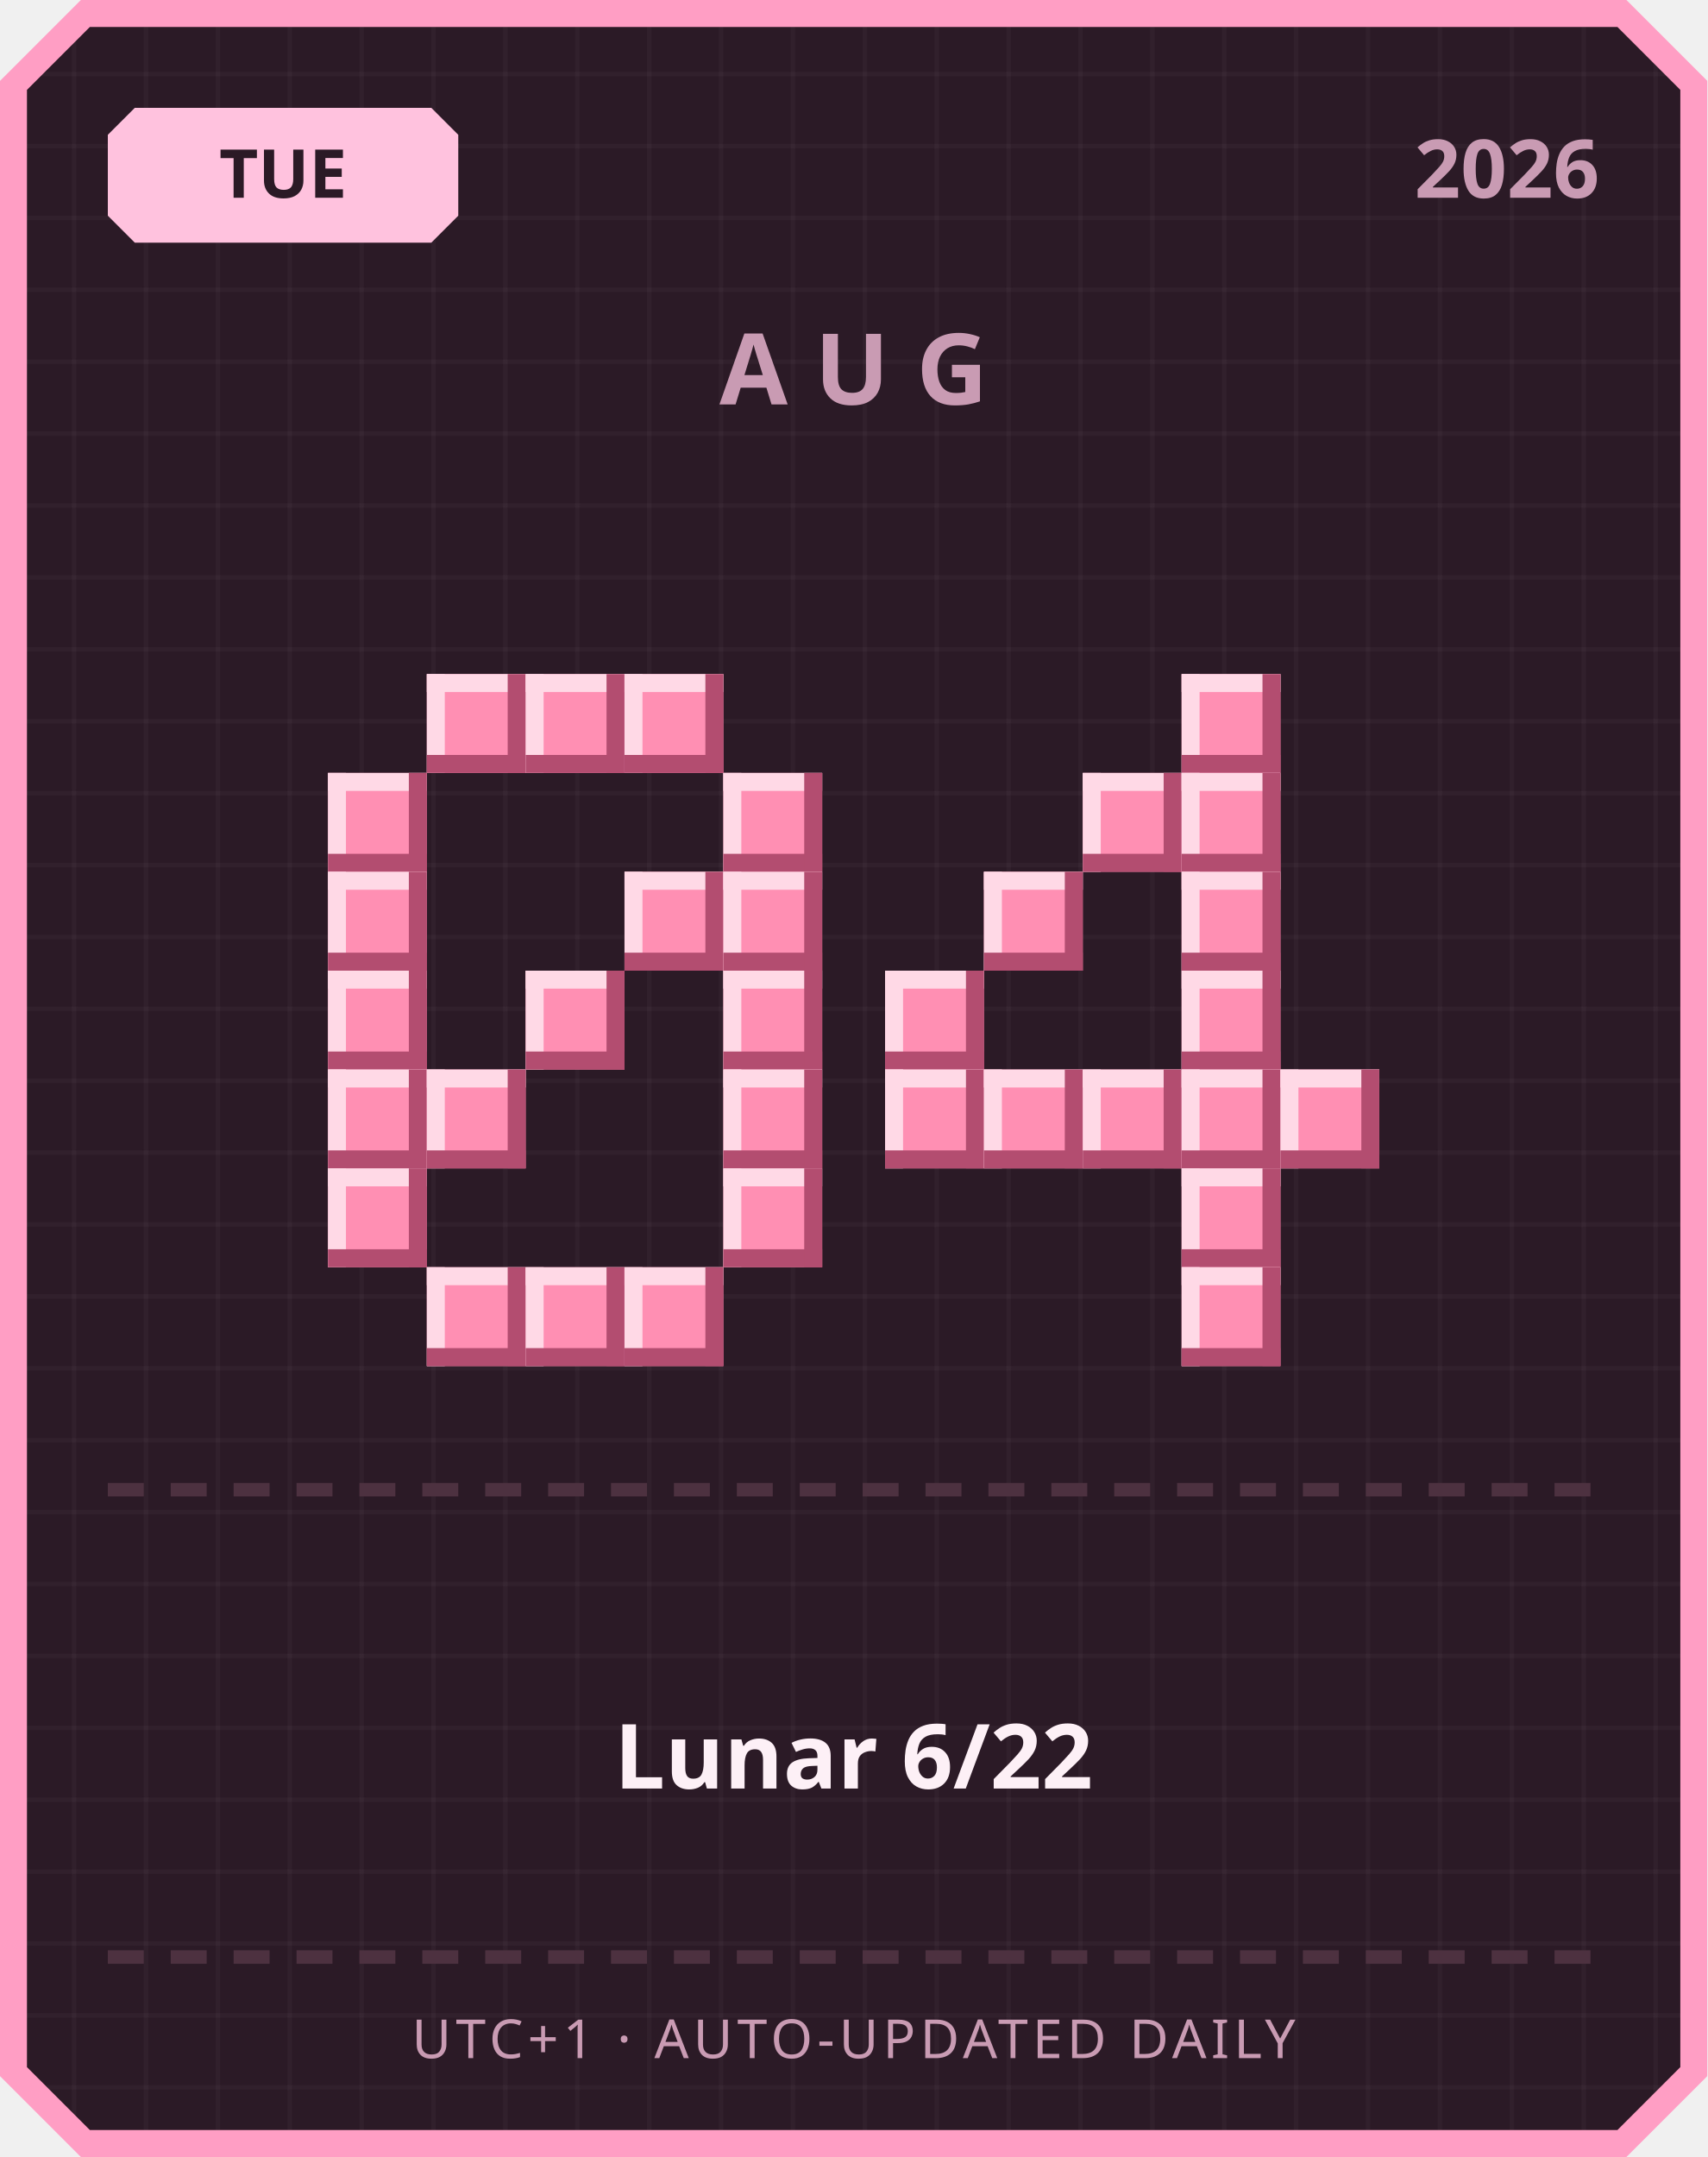
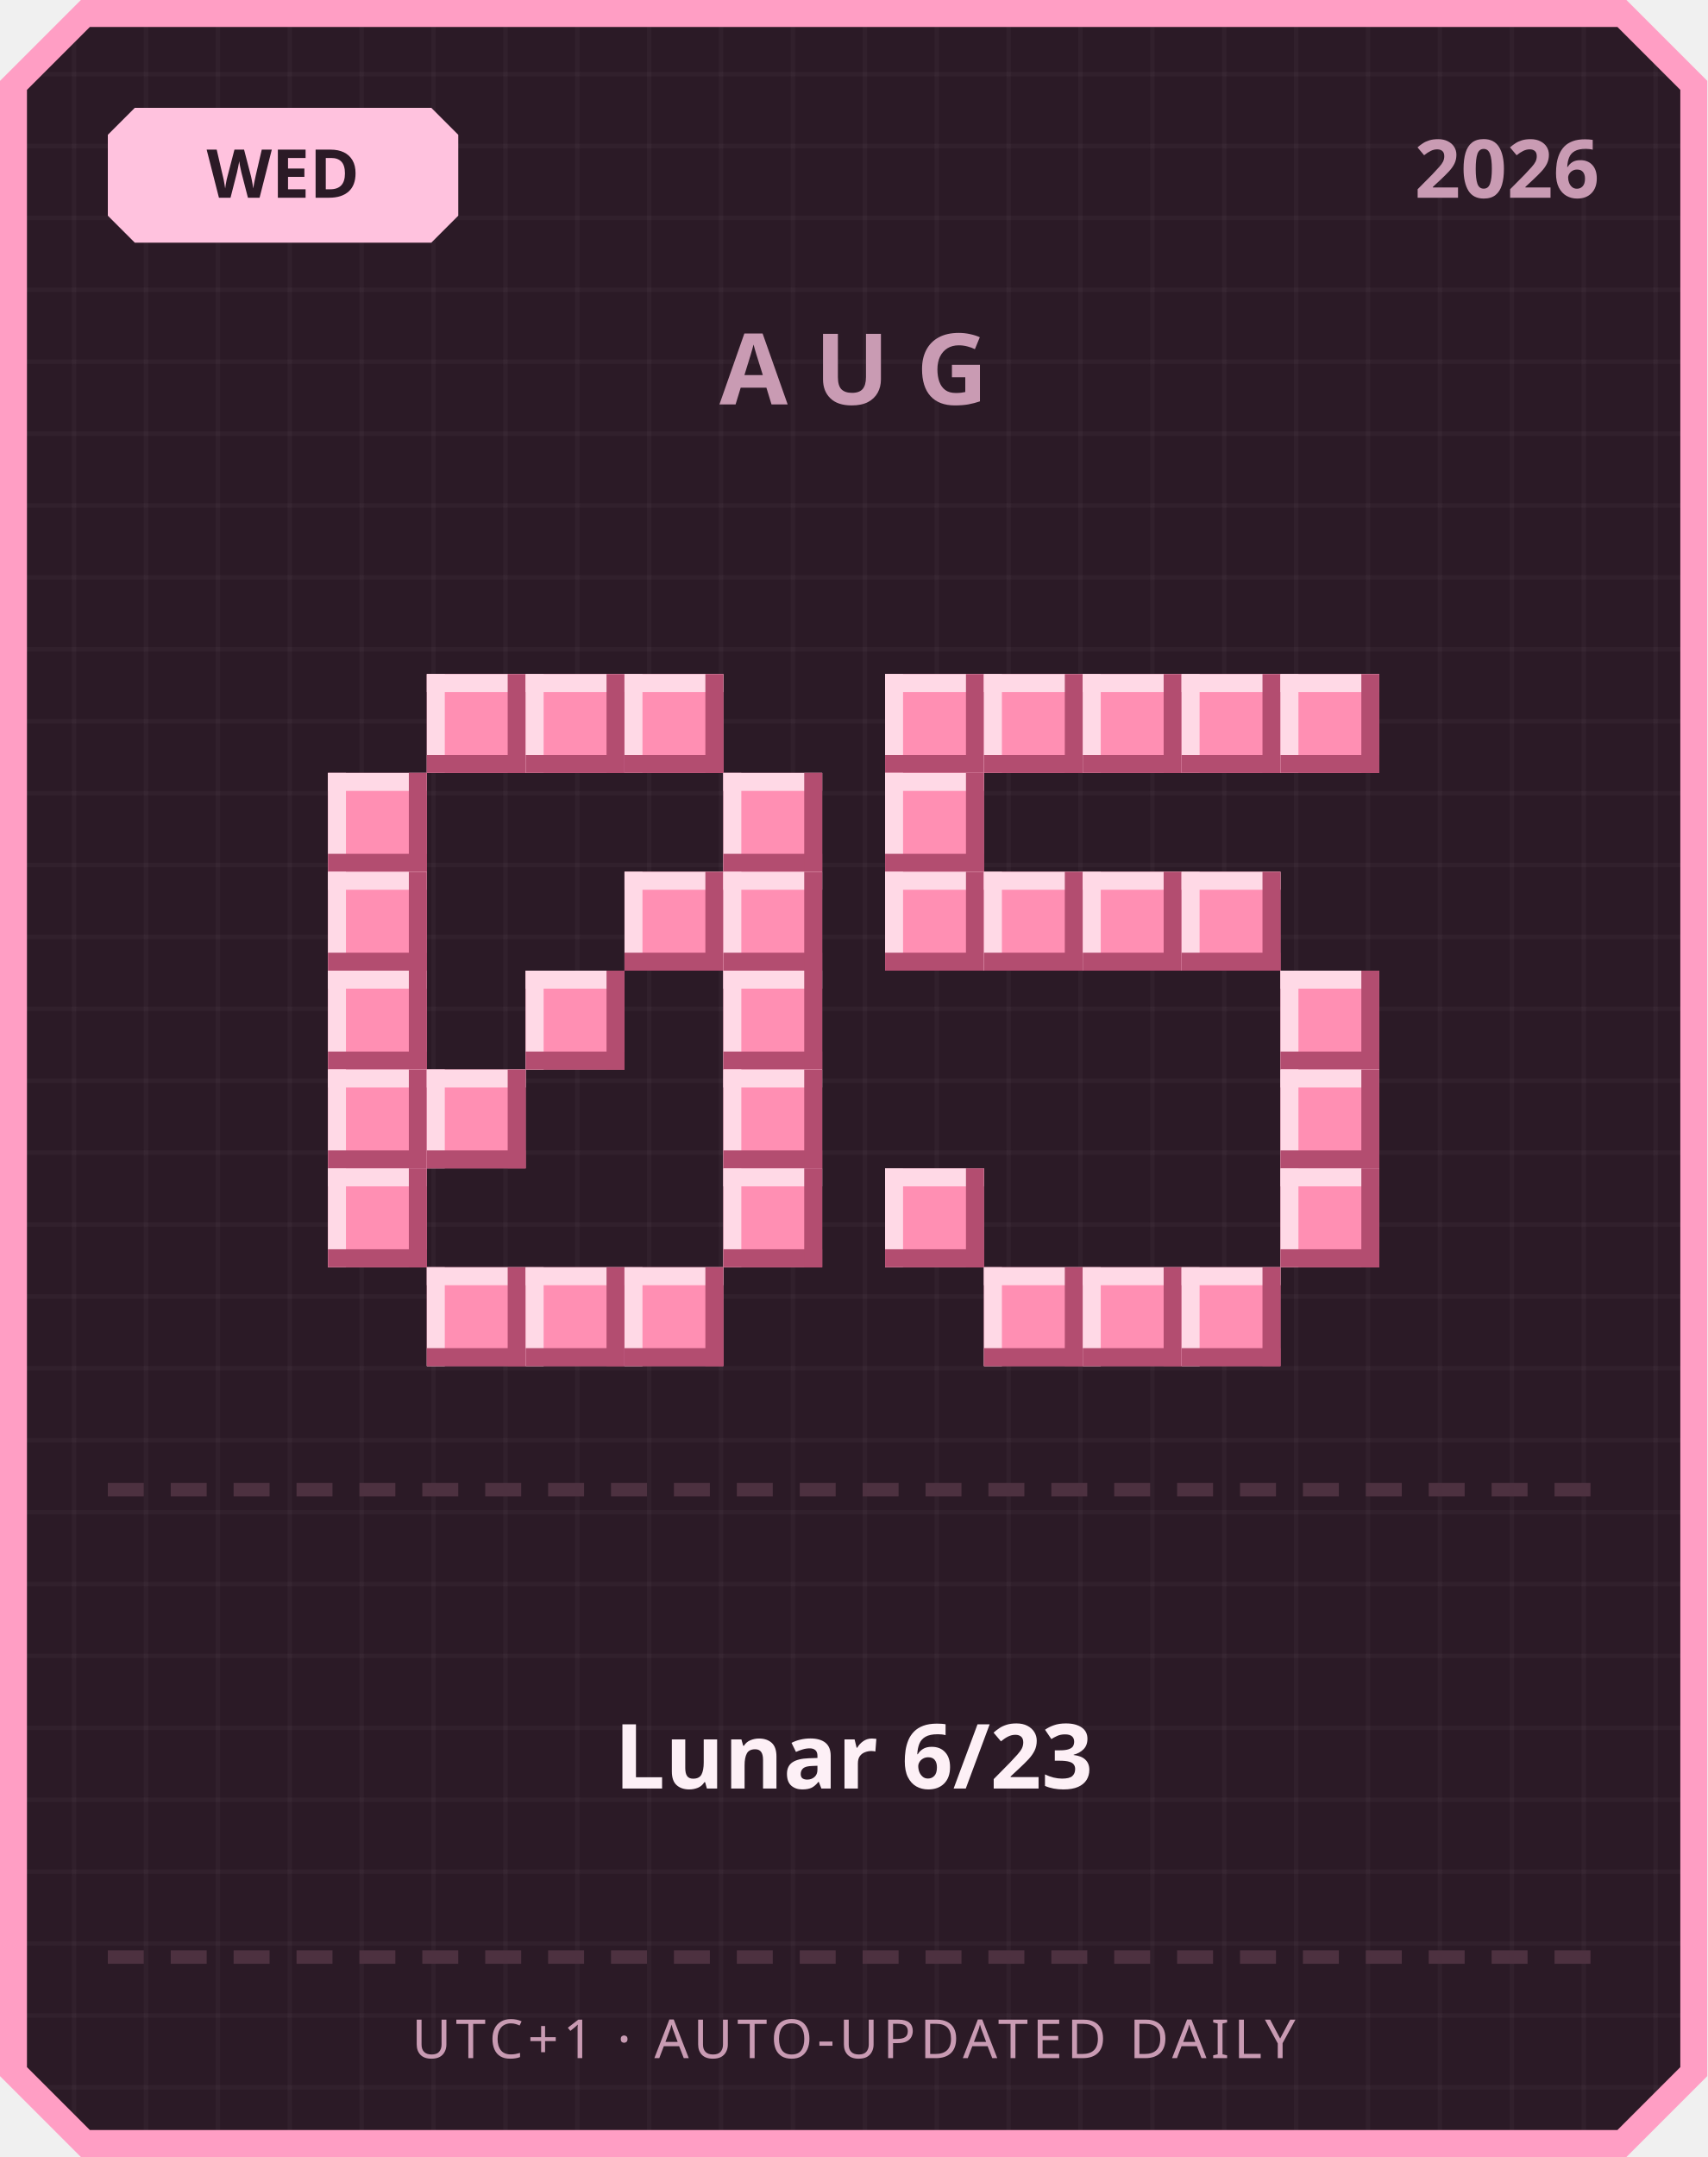
<svg xmlns="http://www.w3.org/2000/svg" width="380" height="480" viewBox="0 0 380 480">
  <defs>
    <pattern id="grid" width="16" height="16" patternUnits="userSpaceOnUse">
      <rect width="16" height="16" fill="#2b1a26" />
      <rect width="1" height="16" fill="#ffffff" opacity="0.03" />
      <rect width="16" height="1" fill="#ffffff" opacity="0.03" />
    </pattern>
  </defs>
  <path d="M 18,0 L 362,0 L 380,18 L 380,462 L 362,480 L 18,480 L 0,462 L 0,18 Z" fill="#ff9ec4" />
  <path d="M 20,6 L 360,6 L 374,20 L 374,460 L 360,474 L 20,474 L 6,460 L 6,20 Z" fill="url(#grid)" />
  <path d="M 30,24 L 96,24 L 102,30 L 102,48 L 96,54 L 30,54 L 24,48 L 24,30 Z" fill="#ffc2de" />
-   <text x="63" y="44" text-anchor="middle" font-family="'Segoe UI', sans-serif" font-size="15" font-weight="700" fill="#2b1a26">TUE</text>
+   <text x="63" y="44" text-anchor="middle" font-family="'Segoe UI', sans-serif" font-size="15" font-weight="700" fill="#2b1a26">WED</text>
  <text x="356" y="44" text-anchor="end" font-family="'Segoe UI', sans-serif" font-size="18" font-weight="700" fill="#c99bb3">2026</text>
  <text x="190" y="90" text-anchor="middle" font-family="'Segoe UI', sans-serif" font-size="22" font-weight="700" letter-spacing="6" fill="#c99bb3">AUG</text>
  <rect x="95" y="150" width="22" height="22" fill="#ff8fb3" />
  <rect x="95" y="150" width="22" height="4" fill="#ffd9e6" />
  <rect x="95" y="150" width="4" height="22" fill="#ffd9e6" />
  <rect x="95" y="168" width="22" height="4" fill="#b34d70" />
  <rect x="113" y="150" width="4" height="22" fill="#b34d70" />
  <rect x="117" y="150" width="22" height="22" fill="#ff8fb3" />
  <rect x="117" y="150" width="22" height="4" fill="#ffd9e6" />
  <rect x="117" y="150" width="4" height="22" fill="#ffd9e6" />
  <rect x="117" y="168" width="22" height="4" fill="#b34d70" />
  <rect x="135" y="150" width="4" height="22" fill="#b34d70" />
  <rect x="139" y="150" width="22" height="22" fill="#ff8fb3" />
  <rect x="139" y="150" width="22" height="4" fill="#ffd9e6" />
  <rect x="139" y="150" width="4" height="22" fill="#ffd9e6" />
  <rect x="139" y="168" width="22" height="4" fill="#b34d70" />
  <rect x="157" y="150" width="4" height="22" fill="#b34d70" />
  <rect x="73" y="172" width="22" height="22" fill="#ff8fb3" />
  <rect x="73" y="172" width="22" height="4" fill="#ffd9e6" />
  <rect x="73" y="172" width="4" height="22" fill="#ffd9e6" />
  <rect x="73" y="190" width="22" height="4" fill="#b34d70" />
  <rect x="91" y="172" width="4" height="22" fill="#b34d70" />
  <rect x="161" y="172" width="22" height="22" fill="#ff8fb3" />
  <rect x="161" y="172" width="22" height="4" fill="#ffd9e6" />
  <rect x="161" y="172" width="4" height="22" fill="#ffd9e6" />
  <rect x="161" y="190" width="22" height="4" fill="#b34d70" />
  <rect x="179" y="172" width="4" height="22" fill="#b34d70" />
  <rect x="73" y="194" width="22" height="22" fill="#ff8fb3" />
  <rect x="73" y="194" width="22" height="4" fill="#ffd9e6" />
  <rect x="73" y="194" width="4" height="22" fill="#ffd9e6" />
  <rect x="73" y="212" width="22" height="4" fill="#b34d70" />
  <rect x="91" y="194" width="4" height="22" fill="#b34d70" />
  <rect x="139" y="194" width="22" height="22" fill="#ff8fb3" />
  <rect x="139" y="194" width="22" height="4" fill="#ffd9e6" />
  <rect x="139" y="194" width="4" height="22" fill="#ffd9e6" />
  <rect x="139" y="212" width="22" height="4" fill="#b34d70" />
  <rect x="157" y="194" width="4" height="22" fill="#b34d70" />
  <rect x="161" y="194" width="22" height="22" fill="#ff8fb3" />
  <rect x="161" y="194" width="22" height="4" fill="#ffd9e6" />
  <rect x="161" y="194" width="4" height="22" fill="#ffd9e6" />
  <rect x="161" y="212" width="22" height="4" fill="#b34d70" />
  <rect x="179" y="194" width="4" height="22" fill="#b34d70" />
  <rect x="73" y="216" width="22" height="22" fill="#ff8fb3" />
  <rect x="73" y="216" width="22" height="4" fill="#ffd9e6" />
  <rect x="73" y="216" width="4" height="22" fill="#ffd9e6" />
  <rect x="73" y="234" width="22" height="4" fill="#b34d70" />
  <rect x="91" y="216" width="4" height="22" fill="#b34d70" />
  <rect x="117" y="216" width="22" height="22" fill="#ff8fb3" />
  <rect x="117" y="216" width="22" height="4" fill="#ffd9e6" />
  <rect x="117" y="216" width="4" height="22" fill="#ffd9e6" />
  <rect x="117" y="234" width="22" height="4" fill="#b34d70" />
  <rect x="135" y="216" width="4" height="22" fill="#b34d70" />
  <rect x="161" y="216" width="22" height="22" fill="#ff8fb3" />
  <rect x="161" y="216" width="22" height="4" fill="#ffd9e6" />
  <rect x="161" y="216" width="4" height="22" fill="#ffd9e6" />
  <rect x="161" y="234" width="22" height="4" fill="#b34d70" />
  <rect x="179" y="216" width="4" height="22" fill="#b34d70" />
  <rect x="73" y="238" width="22" height="22" fill="#ff8fb3" />
  <rect x="73" y="238" width="22" height="4" fill="#ffd9e6" />
  <rect x="73" y="238" width="4" height="22" fill="#ffd9e6" />
  <rect x="73" y="256" width="22" height="4" fill="#b34d70" />
  <rect x="91" y="238" width="4" height="22" fill="#b34d70" />
  <rect x="95" y="238" width="22" height="22" fill="#ff8fb3" />
  <rect x="95" y="238" width="22" height="4" fill="#ffd9e6" />
  <rect x="95" y="238" width="4" height="22" fill="#ffd9e6" />
  <rect x="95" y="256" width="22" height="4" fill="#b34d70" />
  <rect x="113" y="238" width="4" height="22" fill="#b34d70" />
  <rect x="161" y="238" width="22" height="22" fill="#ff8fb3" />
  <rect x="161" y="238" width="22" height="4" fill="#ffd9e6" />
  <rect x="161" y="238" width="4" height="22" fill="#ffd9e6" />
  <rect x="161" y="256" width="22" height="4" fill="#b34d70" />
  <rect x="179" y="238" width="4" height="22" fill="#b34d70" />
  <rect x="73" y="260" width="22" height="22" fill="#ff8fb3" />
  <rect x="73" y="260" width="22" height="4" fill="#ffd9e6" />
  <rect x="73" y="260" width="4" height="22" fill="#ffd9e6" />
  <rect x="73" y="278" width="22" height="4" fill="#b34d70" />
  <rect x="91" y="260" width="4" height="22" fill="#b34d70" />
  <rect x="161" y="260" width="22" height="22" fill="#ff8fb3" />
  <rect x="161" y="260" width="22" height="4" fill="#ffd9e6" />
  <rect x="161" y="260" width="4" height="22" fill="#ffd9e6" />
  <rect x="161" y="278" width="22" height="4" fill="#b34d70" />
  <rect x="179" y="260" width="4" height="22" fill="#b34d70" />
  <rect x="95" y="282" width="22" height="22" fill="#ff8fb3" />
  <rect x="95" y="282" width="22" height="4" fill="#ffd9e6" />
  <rect x="95" y="282" width="4" height="22" fill="#ffd9e6" />
  <rect x="95" y="300" width="22" height="4" fill="#b34d70" />
  <rect x="113" y="282" width="4" height="22" fill="#b34d70" />
  <rect x="117" y="282" width="22" height="22" fill="#ff8fb3" />
  <rect x="117" y="282" width="22" height="4" fill="#ffd9e6" />
  <rect x="117" y="282" width="4" height="22" fill="#ffd9e6" />
  <rect x="117" y="300" width="22" height="4" fill="#b34d70" />
  <rect x="135" y="282" width="4" height="22" fill="#b34d70" />
  <rect x="139" y="282" width="22" height="22" fill="#ff8fb3" />
  <rect x="139" y="282" width="22" height="4" fill="#ffd9e6" />
  <rect x="139" y="282" width="4" height="22" fill="#ffd9e6" />
  <rect x="139" y="300" width="22" height="4" fill="#b34d70" />
  <rect x="157" y="282" width="4" height="22" fill="#b34d70" />
+   <rect x="197" y="150" width="22" height="22" fill="#ff8fb3" />
+   <rect x="197" y="150" width="22" height="4" fill="#ffd9e6" />
+   <rect x="197" y="150" width="4" height="22" fill="#ffd9e6" />
+   <rect x="197" y="168" width="22" height="4" fill="#b34d70" />
+   <rect x="215" y="150" width="4" height="22" fill="#b34d70" />
+   <rect x="219" y="150" width="22" height="22" fill="#ff8fb3" />
+   <rect x="219" y="150" width="22" height="4" fill="#ffd9e6" />
+   <rect x="219" y="150" width="4" height="22" fill="#ffd9e6" />
+   <rect x="219" y="168" width="22" height="4" fill="#b34d70" />
+   <rect x="237" y="150" width="4" height="22" fill="#b34d70" />
+   <rect x="241" y="150" width="22" height="22" fill="#ff8fb3" />
+   <rect x="241" y="150" width="22" height="4" fill="#ffd9e6" />
+   <rect x="241" y="150" width="4" height="22" fill="#ffd9e6" />
+   <rect x="241" y="168" width="22" height="4" fill="#b34d70" />
+   <rect x="259" y="150" width="4" height="22" fill="#b34d70" />
  <rect x="263" y="150" width="22" height="22" fill="#ff8fb3" />
  <rect x="263" y="150" width="22" height="4" fill="#ffd9e6" />
  <rect x="263" y="150" width="4" height="22" fill="#ffd9e6" />
  <rect x="263" y="168" width="22" height="4" fill="#b34d70" />
  <rect x="281" y="150" width="4" height="22" fill="#b34d70" />
-   <rect x="241" y="172" width="22" height="22" fill="#ff8fb3" />
-   <rect x="241" y="172" width="22" height="4" fill="#ffd9e6" />
-   <rect x="241" y="172" width="4" height="22" fill="#ffd9e6" />
-   <rect x="241" y="190" width="22" height="4" fill="#b34d70" />
-   <rect x="259" y="172" width="4" height="22" fill="#b34d70" />
-   <rect x="263" y="172" width="22" height="22" fill="#ff8fb3" />
-   <rect x="263" y="172" width="22" height="4" fill="#ffd9e6" />
-   <rect x="263" y="172" width="4" height="22" fill="#ffd9e6" />
-   <rect x="263" y="190" width="22" height="4" fill="#b34d70" />
-   <rect x="281" y="172" width="4" height="22" fill="#b34d70" />
+   <rect x="285" y="150" width="22" height="22" fill="#ff8fb3" />
+   <rect x="285" y="150" width="22" height="4" fill="#ffd9e6" />
+   <rect x="285" y="150" width="4" height="22" fill="#ffd9e6" />
+   <rect x="285" y="168" width="22" height="4" fill="#b34d70" />
+   <rect x="303" y="150" width="4" height="22" fill="#b34d70" />
+   <rect x="197" y="172" width="22" height="22" fill="#ff8fb3" />
+   <rect x="197" y="172" width="22" height="4" fill="#ffd9e6" />
+   <rect x="197" y="172" width="4" height="22" fill="#ffd9e6" />
+   <rect x="197" y="190" width="22" height="4" fill="#b34d70" />
+   <rect x="215" y="172" width="4" height="22" fill="#b34d70" />
+   <rect x="197" y="194" width="22" height="22" fill="#ff8fb3" />
+   <rect x="197" y="194" width="22" height="4" fill="#ffd9e6" />
+   <rect x="197" y="194" width="4" height="22" fill="#ffd9e6" />
+   <rect x="197" y="212" width="22" height="4" fill="#b34d70" />
+   <rect x="215" y="194" width="4" height="22" fill="#b34d70" />
  <rect x="219" y="194" width="22" height="22" fill="#ff8fb3" />
  <rect x="219" y="194" width="22" height="4" fill="#ffd9e6" />
  <rect x="219" y="194" width="4" height="22" fill="#ffd9e6" />
  <rect x="219" y="212" width="22" height="4" fill="#b34d70" />
  <rect x="237" y="194" width="4" height="22" fill="#b34d70" />
+   <rect x="241" y="194" width="22" height="22" fill="#ff8fb3" />
+   <rect x="241" y="194" width="22" height="4" fill="#ffd9e6" />
+   <rect x="241" y="194" width="4" height="22" fill="#ffd9e6" />
+   <rect x="241" y="212" width="22" height="4" fill="#b34d70" />
+   <rect x="259" y="194" width="4" height="22" fill="#b34d70" />
  <rect x="263" y="194" width="22" height="22" fill="#ff8fb3" />
  <rect x="263" y="194" width="22" height="4" fill="#ffd9e6" />
  <rect x="263" y="194" width="4" height="22" fill="#ffd9e6" />
  <rect x="263" y="212" width="22" height="4" fill="#b34d70" />
  <rect x="281" y="194" width="4" height="22" fill="#b34d70" />
-   <rect x="197" y="216" width="22" height="22" fill="#ff8fb3" />
-   <rect x="197" y="216" width="22" height="4" fill="#ffd9e6" />
-   <rect x="197" y="216" width="4" height="22" fill="#ffd9e6" />
-   <rect x="197" y="234" width="22" height="4" fill="#b34d70" />
-   <rect x="215" y="216" width="4" height="22" fill="#b34d70" />
-   <rect x="263" y="216" width="22" height="22" fill="#ff8fb3" />
-   <rect x="263" y="216" width="22" height="4" fill="#ffd9e6" />
-   <rect x="263" y="216" width="4" height="22" fill="#ffd9e6" />
-   <rect x="263" y="234" width="22" height="4" fill="#b34d70" />
-   <rect x="281" y="216" width="4" height="22" fill="#b34d70" />
-   <rect x="197" y="238" width="22" height="22" fill="#ff8fb3" />
-   <rect x="197" y="238" width="22" height="4" fill="#ffd9e6" />
-   <rect x="197" y="238" width="4" height="22" fill="#ffd9e6" />
-   <rect x="197" y="256" width="22" height="4" fill="#b34d70" />
-   <rect x="215" y="238" width="4" height="22" fill="#b34d70" />
-   <rect x="219" y="238" width="22" height="22" fill="#ff8fb3" />
-   <rect x="219" y="238" width="22" height="4" fill="#ffd9e6" />
-   <rect x="219" y="238" width="4" height="22" fill="#ffd9e6" />
-   <rect x="219" y="256" width="22" height="4" fill="#b34d70" />
-   <rect x="237" y="238" width="4" height="22" fill="#b34d70" />
-   <rect x="241" y="238" width="22" height="22" fill="#ff8fb3" />
-   <rect x="241" y="238" width="22" height="4" fill="#ffd9e6" />
-   <rect x="241" y="238" width="4" height="22" fill="#ffd9e6" />
-   <rect x="241" y="256" width="22" height="4" fill="#b34d70" />
-   <rect x="259" y="238" width="4" height="22" fill="#b34d70" />
-   <rect x="263" y="238" width="22" height="22" fill="#ff8fb3" />
-   <rect x="263" y="238" width="22" height="4" fill="#ffd9e6" />
-   <rect x="263" y="238" width="4" height="22" fill="#ffd9e6" />
-   <rect x="263" y="256" width="22" height="4" fill="#b34d70" />
-   <rect x="281" y="238" width="4" height="22" fill="#b34d70" />
+   <rect x="285" y="216" width="22" height="22" fill="#ff8fb3" />
+   <rect x="285" y="216" width="22" height="4" fill="#ffd9e6" />
+   <rect x="285" y="216" width="4" height="22" fill="#ffd9e6" />
+   <rect x="285" y="234" width="22" height="4" fill="#b34d70" />
+   <rect x="303" y="216" width="4" height="22" fill="#b34d70" />
  <rect x="285" y="238" width="22" height="22" fill="#ff8fb3" />
  <rect x="285" y="238" width="22" height="4" fill="#ffd9e6" />
  <rect x="285" y="238" width="4" height="22" fill="#ffd9e6" />
  <rect x="285" y="256" width="22" height="4" fill="#b34d70" />
  <rect x="303" y="238" width="4" height="22" fill="#b34d70" />
-   <rect x="263" y="260" width="22" height="22" fill="#ff8fb3" />
-   <rect x="263" y="260" width="22" height="4" fill="#ffd9e6" />
-   <rect x="263" y="260" width="4" height="22" fill="#ffd9e6" />
-   <rect x="263" y="278" width="22" height="4" fill="#b34d70" />
-   <rect x="281" y="260" width="4" height="22" fill="#b34d70" />
+   <rect x="197" y="260" width="22" height="22" fill="#ff8fb3" />
+   <rect x="197" y="260" width="22" height="4" fill="#ffd9e6" />
+   <rect x="197" y="260" width="4" height="22" fill="#ffd9e6" />
+   <rect x="197" y="278" width="22" height="4" fill="#b34d70" />
+   <rect x="215" y="260" width="4" height="22" fill="#b34d70" />
+   <rect x="285" y="260" width="22" height="22" fill="#ff8fb3" />
+   <rect x="285" y="260" width="22" height="4" fill="#ffd9e6" />
+   <rect x="285" y="260" width="4" height="22" fill="#ffd9e6" />
+   <rect x="285" y="278" width="22" height="4" fill="#b34d70" />
+   <rect x="303" y="260" width="4" height="22" fill="#b34d70" />
+   <rect x="219" y="282" width="22" height="22" fill="#ff8fb3" />
+   <rect x="219" y="282" width="22" height="4" fill="#ffd9e6" />
+   <rect x="219" y="282" width="4" height="22" fill="#ffd9e6" />
+   <rect x="219" y="300" width="22" height="4" fill="#b34d70" />
+   <rect x="237" y="282" width="4" height="22" fill="#b34d70" />
+   <rect x="241" y="282" width="22" height="22" fill="#ff8fb3" />
+   <rect x="241" y="282" width="22" height="4" fill="#ffd9e6" />
+   <rect x="241" y="282" width="4" height="22" fill="#ffd9e6" />
+   <rect x="241" y="300" width="22" height="4" fill="#b34d70" />
+   <rect x="259" y="282" width="4" height="22" fill="#b34d70" />
  <rect x="263" y="282" width="22" height="22" fill="#ff8fb3" />
  <rect x="263" y="282" width="22" height="4" fill="#ffd9e6" />
  <rect x="263" y="282" width="4" height="22" fill="#ffd9e6" />
  <rect x="263" y="300" width="22" height="4" fill="#b34d70" />
  <rect x="281" y="282" width="4" height="22" fill="#b34d70" />
  <rect x="24" y="330" width="8" height="3" fill="#4d3140" />
  <rect x="38" y="330" width="8" height="3" fill="#4d3140" />
  <rect x="52" y="330" width="8" height="3" fill="#4d3140" />
  <rect x="66" y="330" width="8" height="3" fill="#4d3140" />
  <rect x="80" y="330" width="8" height="3" fill="#4d3140" />
  <rect x="94" y="330" width="8" height="3" fill="#4d3140" />
  <rect x="108" y="330" width="8" height="3" fill="#4d3140" />
  <rect x="122" y="330" width="8" height="3" fill="#4d3140" />
  <rect x="136" y="330" width="8" height="3" fill="#4d3140" />
  <rect x="150" y="330" width="8" height="3" fill="#4d3140" />
  <rect x="164" y="330" width="8" height="3" fill="#4d3140" />
  <rect x="178" y="330" width="8" height="3" fill="#4d3140" />
  <rect x="192" y="330" width="8" height="3" fill="#4d3140" />
  <rect x="206" y="330" width="8" height="3" fill="#4d3140" />
  <rect x="220" y="330" width="8" height="3" fill="#4d3140" />
  <rect x="234" y="330" width="8" height="3" fill="#4d3140" />
  <rect x="248" y="330" width="8" height="3" fill="#4d3140" />
  <rect x="262" y="330" width="8" height="3" fill="#4d3140" />
  <rect x="276" y="330" width="8" height="3" fill="#4d3140" />
  <rect x="290" y="330" width="8" height="3" fill="#4d3140" />
  <rect x="304" y="330" width="8" height="3" fill="#4d3140" />
  <rect x="318" y="330" width="8" height="3" fill="#4d3140" />
  <rect x="332" y="330" width="8" height="3" fill="#4d3140" />
  <rect x="346" y="330" width="8" height="3" fill="#4d3140" />
-   <text x="190" y="398" text-anchor="middle" font-family="'Segoe UI', 'Microsoft JhengHei', sans-serif" font-size="20" font-weight="700" fill="#fdf0f6">Lunar 6/22</text>
+   <text x="190" y="398" text-anchor="middle" font-family="'Segoe UI', 'Microsoft JhengHei', sans-serif" font-size="20" font-weight="700" fill="#fdf0f6">Lunar 6/23</text>
  <rect x="24" y="434" width="8" height="3" fill="#4d3140" />
  <rect x="38" y="434" width="8" height="3" fill="#4d3140" />
  <rect x="52" y="434" width="8" height="3" fill="#4d3140" />
  <rect x="66" y="434" width="8" height="3" fill="#4d3140" />
  <rect x="80" y="434" width="8" height="3" fill="#4d3140" />
  <rect x="94" y="434" width="8" height="3" fill="#4d3140" />
  <rect x="108" y="434" width="8" height="3" fill="#4d3140" />
  <rect x="122" y="434" width="8" height="3" fill="#4d3140" />
  <rect x="136" y="434" width="8" height="3" fill="#4d3140" />
  <rect x="150" y="434" width="8" height="3" fill="#4d3140" />
  <rect x="164" y="434" width="8" height="3" fill="#4d3140" />
  <rect x="178" y="434" width="8" height="3" fill="#4d3140" />
  <rect x="192" y="434" width="8" height="3" fill="#4d3140" />
  <rect x="206" y="434" width="8" height="3" fill="#4d3140" />
  <rect x="220" y="434" width="8" height="3" fill="#4d3140" />
  <rect x="234" y="434" width="8" height="3" fill="#4d3140" />
  <rect x="248" y="434" width="8" height="3" fill="#4d3140" />
  <rect x="262" y="434" width="8" height="3" fill="#4d3140" />
  <rect x="276" y="434" width="8" height="3" fill="#4d3140" />
  <rect x="290" y="434" width="8" height="3" fill="#4d3140" />
  <rect x="304" y="434" width="8" height="3" fill="#4d3140" />
  <rect x="318" y="434" width="8" height="3" fill="#4d3140" />
  <rect x="332" y="434" width="8" height="3" fill="#4d3140" />
  <rect x="346" y="434" width="8" height="3" fill="#4d3140" />
  <text x="190" y="458" text-anchor="middle" font-family="'Segoe UI', sans-serif" font-size="12" letter-spacing="1" fill="#c99bb3">UTC+1 · AUTO-UPDATED DAILY</text>
</svg>
